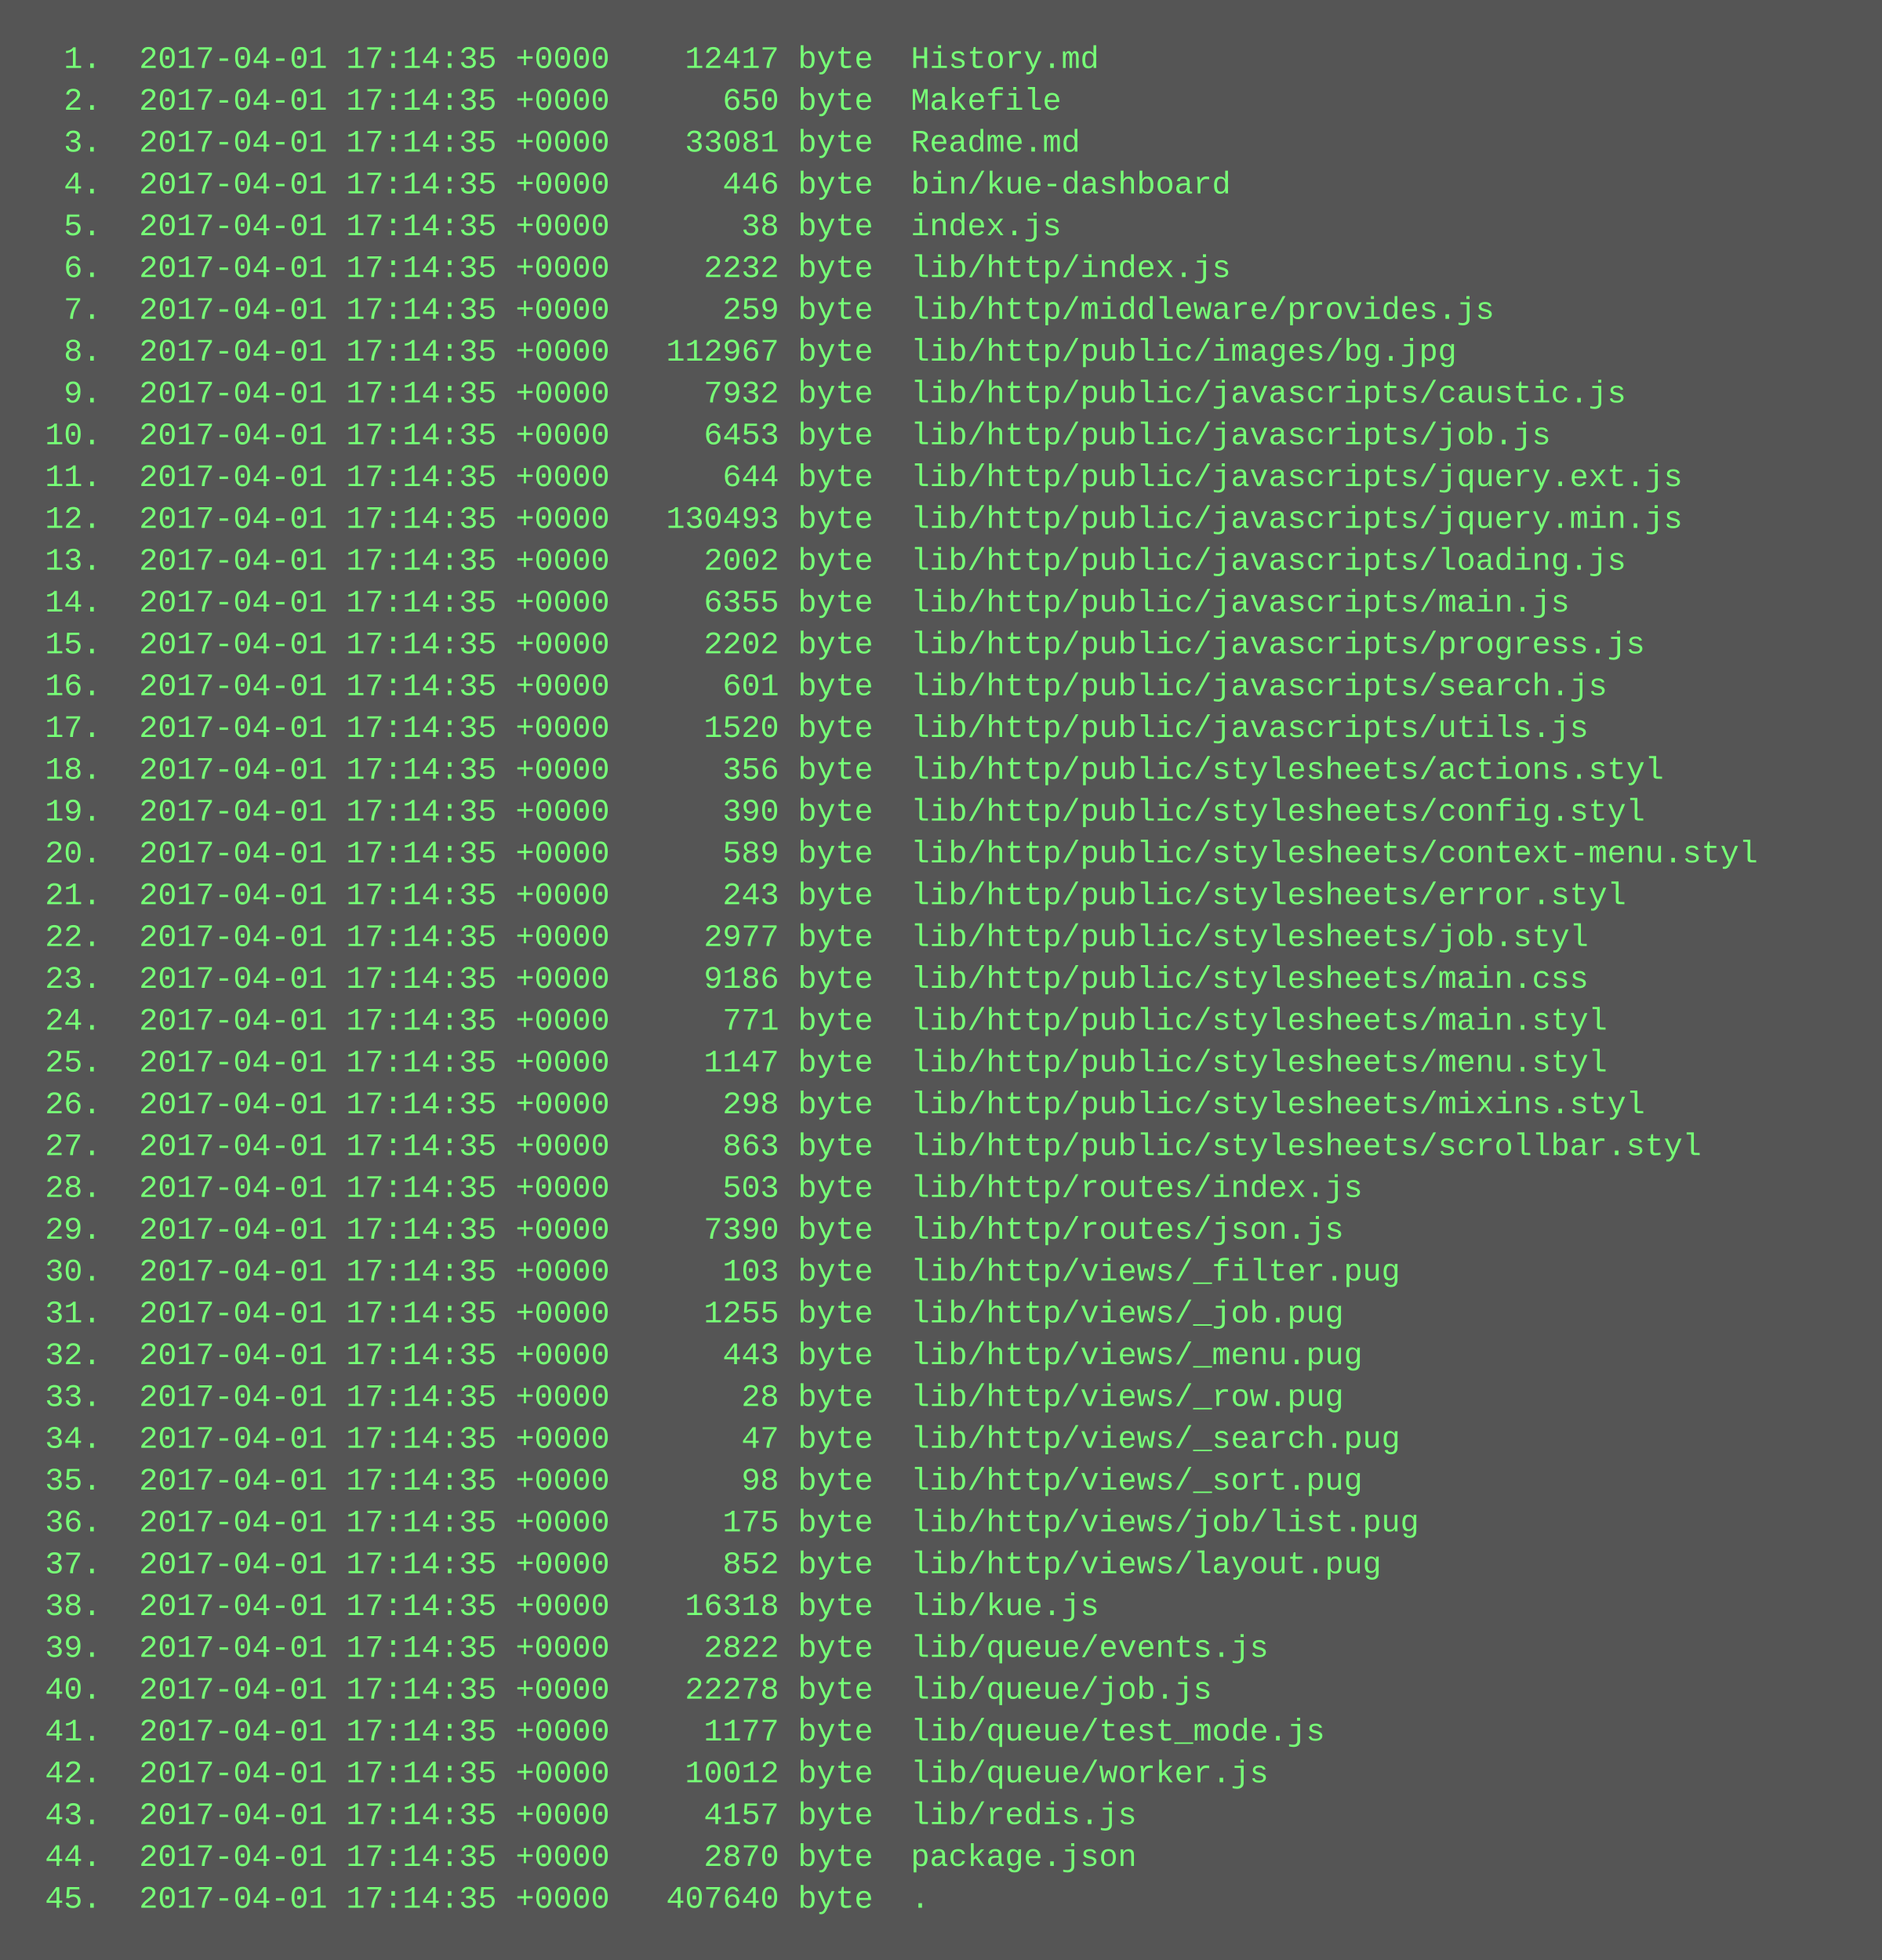
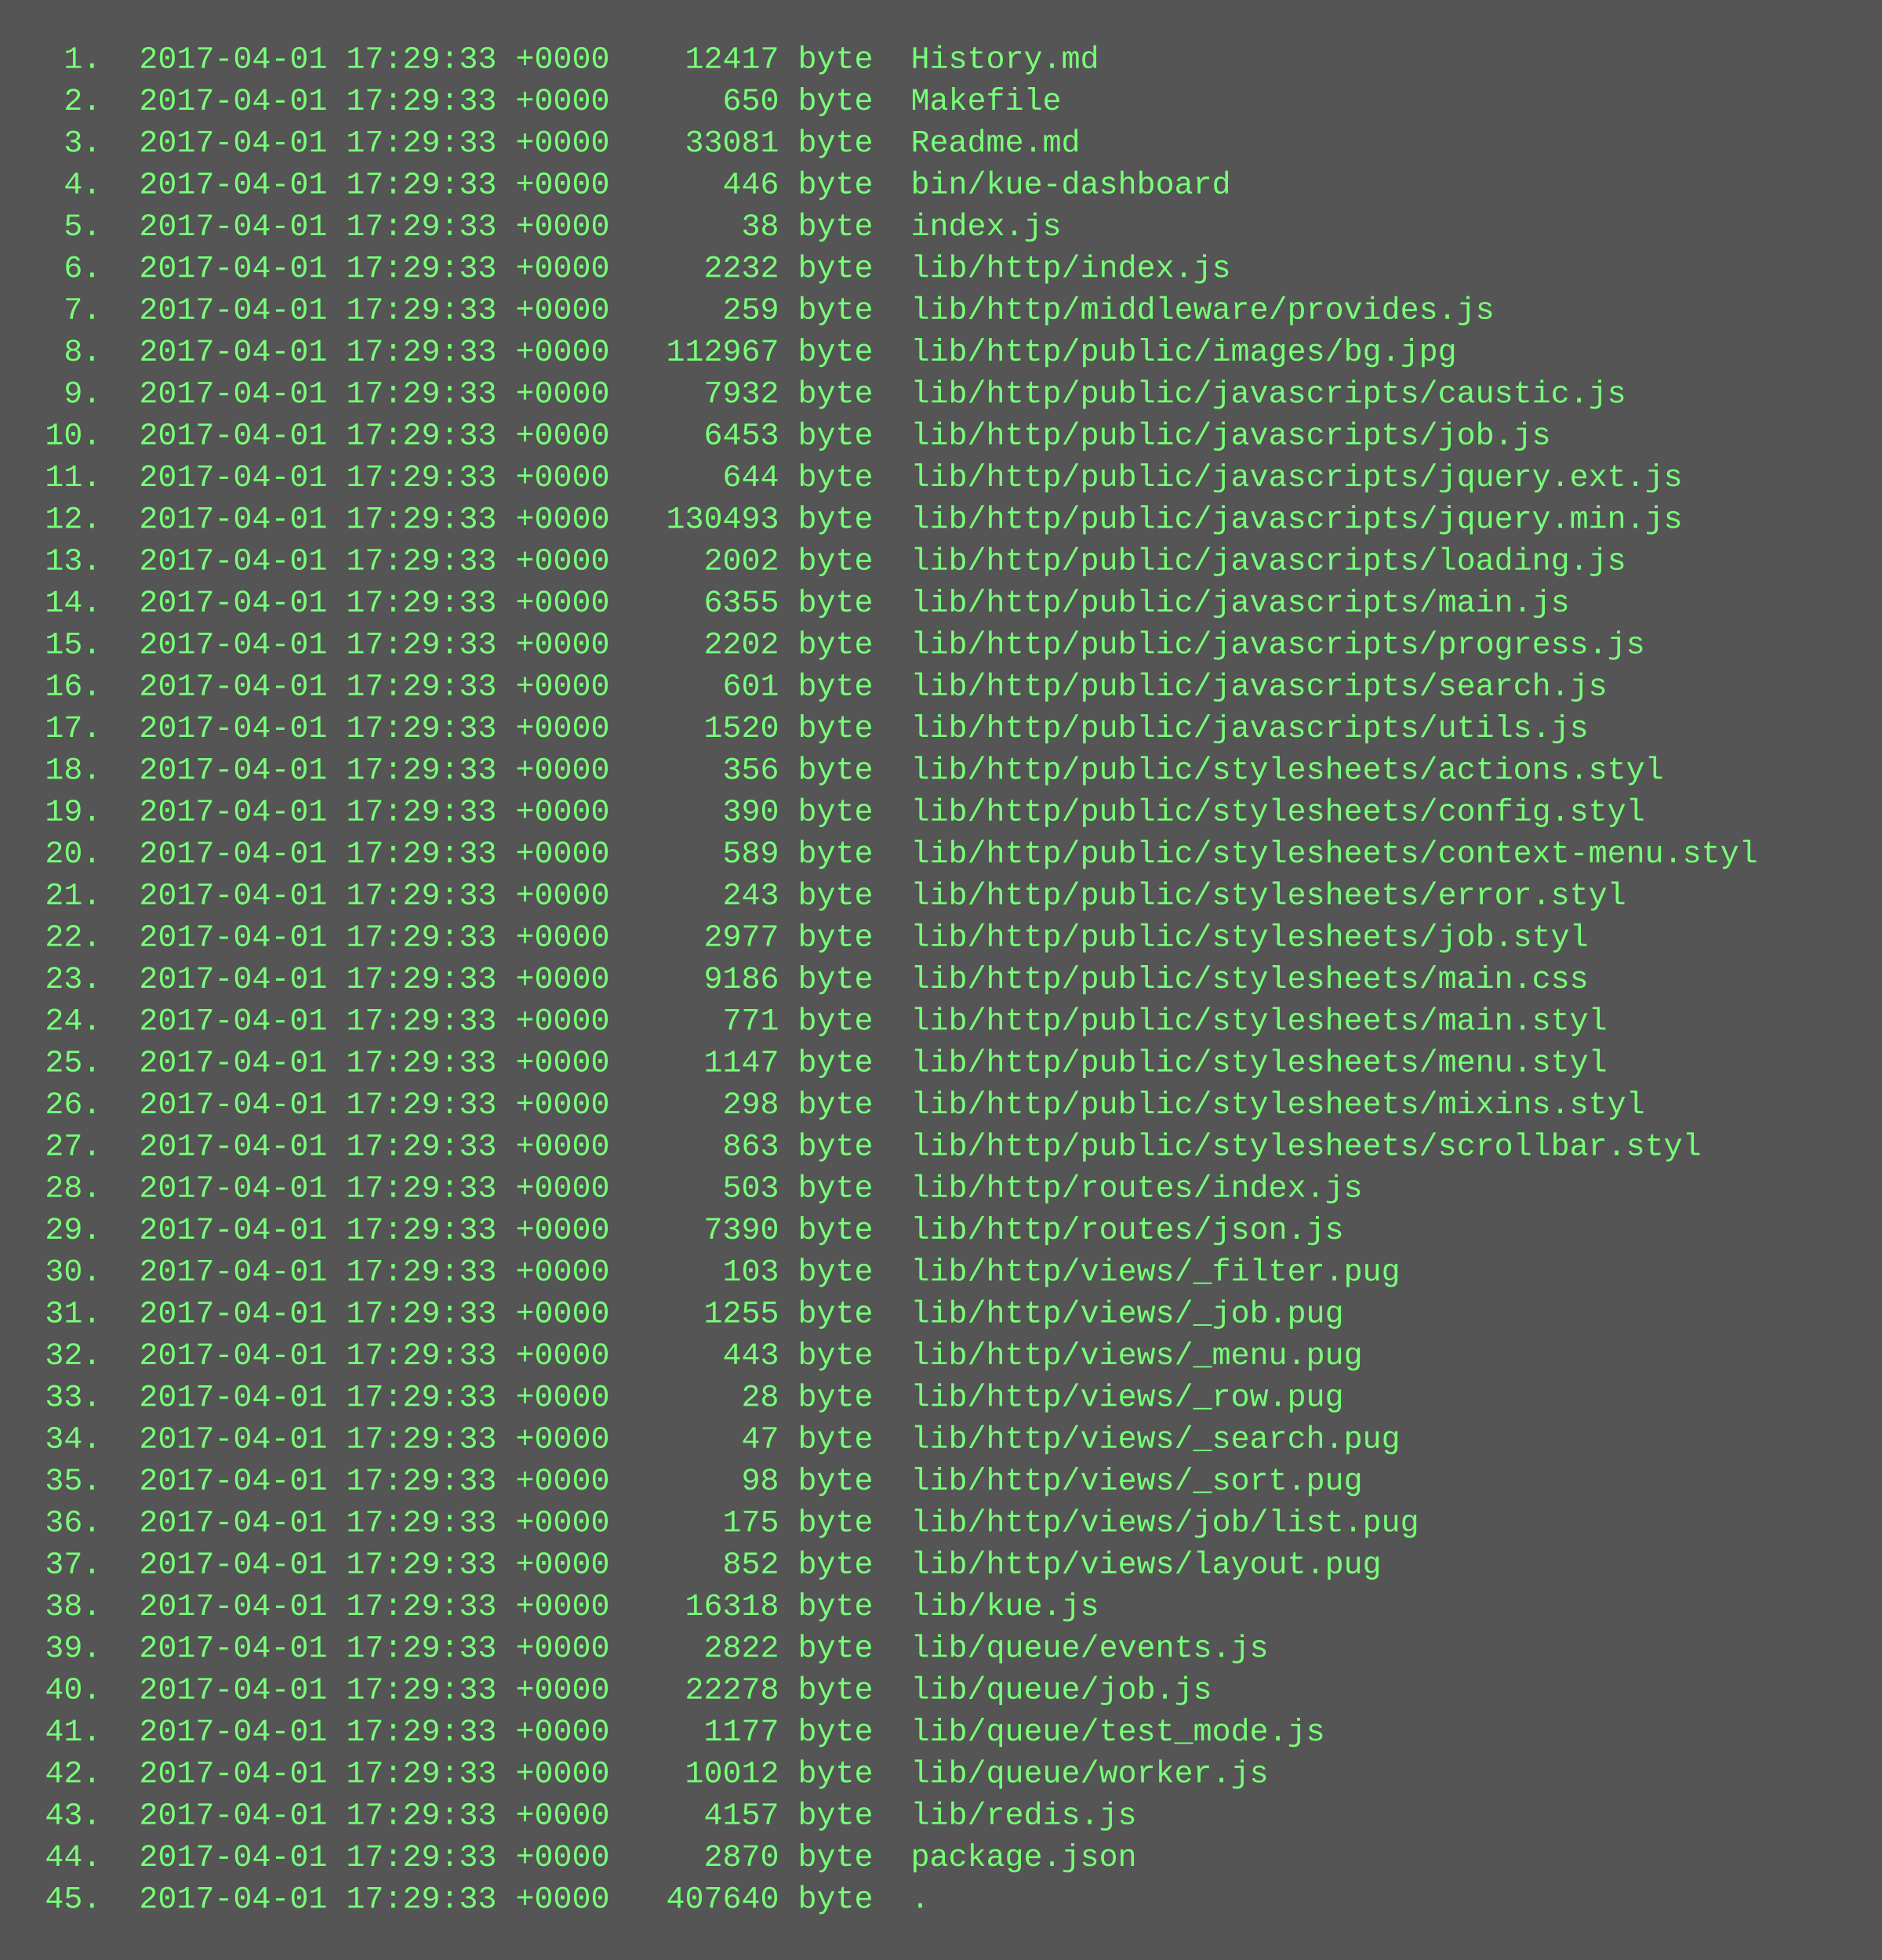
<svg xmlns="http://www.w3.org/2000/svg" height="750" width="720">
  <rect height="750" fill="#555" width="720" />
  <text fill="#7f7" font-family="Courier New" font-size="12" xml:space="preserve">
-     <tspan x="10" y="26">  1.  2017-04-01 17:14:35 +0000    12417 byte  History.md</tspan>
-     <tspan x="10" y="42">  2.  2017-04-01 17:14:35 +0000      650 byte  Makefile</tspan>
-     <tspan x="10" y="58">  3.  2017-04-01 17:14:35 +0000    33081 byte  Readme.md</tspan>
-     <tspan x="10" y="74">  4.  2017-04-01 17:14:35 +0000      446 byte  bin/kue-dashboard</tspan>
-     <tspan x="10" y="90">  5.  2017-04-01 17:14:35 +0000       38 byte  index.js</tspan>
-     <tspan x="10" y="106">  6.  2017-04-01 17:14:35 +0000     2232 byte  lib/http/index.js</tspan>
-     <tspan x="10" y="122">  7.  2017-04-01 17:14:35 +0000      259 byte  lib/http/middleware/provides.js</tspan>
-     <tspan x="10" y="138">  8.  2017-04-01 17:14:35 +0000   112967 byte  lib/http/public/images/bg.jpg</tspan>
-     <tspan x="10" y="154">  9.  2017-04-01 17:14:35 +0000     7932 byte  lib/http/public/javascripts/caustic.js</tspan>
-     <tspan x="10" y="170"> 10.  2017-04-01 17:14:35 +0000     6453 byte  lib/http/public/javascripts/job.js</tspan>
-     <tspan x="10" y="186"> 11.  2017-04-01 17:14:35 +0000      644 byte  lib/http/public/javascripts/jquery.ext.js</tspan>
-     <tspan x="10" y="202"> 12.  2017-04-01 17:14:35 +0000   130493 byte  lib/http/public/javascripts/jquery.min.js</tspan>
-     <tspan x="10" y="218"> 13.  2017-04-01 17:14:35 +0000     2002 byte  lib/http/public/javascripts/loading.js</tspan>
-     <tspan x="10" y="234"> 14.  2017-04-01 17:14:35 +0000     6355 byte  lib/http/public/javascripts/main.js</tspan>
-     <tspan x="10" y="250"> 15.  2017-04-01 17:14:35 +0000     2202 byte  lib/http/public/javascripts/progress.js</tspan>
-     <tspan x="10" y="266"> 16.  2017-04-01 17:14:35 +0000      601 byte  lib/http/public/javascripts/search.js</tspan>
-     <tspan x="10" y="282"> 17.  2017-04-01 17:14:35 +0000     1520 byte  lib/http/public/javascripts/utils.js</tspan>
-     <tspan x="10" y="298"> 18.  2017-04-01 17:14:35 +0000      356 byte  lib/http/public/stylesheets/actions.styl</tspan>
-     <tspan x="10" y="314"> 19.  2017-04-01 17:14:35 +0000      390 byte  lib/http/public/stylesheets/config.styl</tspan>
-     <tspan x="10" y="330"> 20.  2017-04-01 17:14:35 +0000      589 byte  lib/http/public/stylesheets/context-menu.styl</tspan>
-     <tspan x="10" y="346"> 21.  2017-04-01 17:14:35 +0000      243 byte  lib/http/public/stylesheets/error.styl</tspan>
-     <tspan x="10" y="362"> 22.  2017-04-01 17:14:35 +0000     2977 byte  lib/http/public/stylesheets/job.styl</tspan>
-     <tspan x="10" y="378"> 23.  2017-04-01 17:14:35 +0000     9186 byte  lib/http/public/stylesheets/main.css</tspan>
-     <tspan x="10" y="394"> 24.  2017-04-01 17:14:35 +0000      771 byte  lib/http/public/stylesheets/main.styl</tspan>
-     <tspan x="10" y="410"> 25.  2017-04-01 17:14:35 +0000     1147 byte  lib/http/public/stylesheets/menu.styl</tspan>
-     <tspan x="10" y="426"> 26.  2017-04-01 17:14:35 +0000      298 byte  lib/http/public/stylesheets/mixins.styl</tspan>
-     <tspan x="10" y="442"> 27.  2017-04-01 17:14:35 +0000      863 byte  lib/http/public/stylesheets/scrollbar.styl</tspan>
-     <tspan x="10" y="458"> 28.  2017-04-01 17:14:35 +0000      503 byte  lib/http/routes/index.js</tspan>
-     <tspan x="10" y="474"> 29.  2017-04-01 17:14:35 +0000     7390 byte  lib/http/routes/json.js</tspan>
-     <tspan x="10" y="490"> 30.  2017-04-01 17:14:35 +0000      103 byte  lib/http/views/_filter.pug</tspan>
-     <tspan x="10" y="506"> 31.  2017-04-01 17:14:35 +0000     1255 byte  lib/http/views/_job.pug</tspan>
-     <tspan x="10" y="522"> 32.  2017-04-01 17:14:35 +0000      443 byte  lib/http/views/_menu.pug</tspan>
-     <tspan x="10" y="538"> 33.  2017-04-01 17:14:35 +0000       28 byte  lib/http/views/_row.pug</tspan>
-     <tspan x="10" y="554"> 34.  2017-04-01 17:14:35 +0000       47 byte  lib/http/views/_search.pug</tspan>
-     <tspan x="10" y="570"> 35.  2017-04-01 17:14:35 +0000       98 byte  lib/http/views/_sort.pug</tspan>
-     <tspan x="10" y="586"> 36.  2017-04-01 17:14:35 +0000      175 byte  lib/http/views/job/list.pug</tspan>
-     <tspan x="10" y="602"> 37.  2017-04-01 17:14:35 +0000      852 byte  lib/http/views/layout.pug</tspan>
-     <tspan x="10" y="618"> 38.  2017-04-01 17:14:35 +0000    16318 byte  lib/kue.js</tspan>
-     <tspan x="10" y="634"> 39.  2017-04-01 17:14:35 +0000     2822 byte  lib/queue/events.js</tspan>
-     <tspan x="10" y="650"> 40.  2017-04-01 17:14:35 +0000    22278 byte  lib/queue/job.js</tspan>
-     <tspan x="10" y="666"> 41.  2017-04-01 17:14:35 +0000     1177 byte  lib/queue/test_mode.js</tspan>
-     <tspan x="10" y="682"> 42.  2017-04-01 17:14:35 +0000    10012 byte  lib/queue/worker.js</tspan>
-     <tspan x="10" y="698"> 43.  2017-04-01 17:14:35 +0000     4157 byte  lib/redis.js</tspan>
-     <tspan x="10" y="714"> 44.  2017-04-01 17:14:35 +0000     2870 byte  package.json</tspan>
-     <tspan x="10" y="730"> 45.  2017-04-01 17:14:35 +0000   407640 byte  .</tspan>
+     <tspan x="10" y="26">  1.  2017-04-01 17:29:33 +0000    12417 byte  History.md</tspan>
+     <tspan x="10" y="42">  2.  2017-04-01 17:29:33 +0000      650 byte  Makefile</tspan>
+     <tspan x="10" y="58">  3.  2017-04-01 17:29:33 +0000    33081 byte  Readme.md</tspan>
+     <tspan x="10" y="74">  4.  2017-04-01 17:29:33 +0000      446 byte  bin/kue-dashboard</tspan>
+     <tspan x="10" y="90">  5.  2017-04-01 17:29:33 +0000       38 byte  index.js</tspan>
+     <tspan x="10" y="106">  6.  2017-04-01 17:29:33 +0000     2232 byte  lib/http/index.js</tspan>
+     <tspan x="10" y="122">  7.  2017-04-01 17:29:33 +0000      259 byte  lib/http/middleware/provides.js</tspan>
+     <tspan x="10" y="138">  8.  2017-04-01 17:29:33 +0000   112967 byte  lib/http/public/images/bg.jpg</tspan>
+     <tspan x="10" y="154">  9.  2017-04-01 17:29:33 +0000     7932 byte  lib/http/public/javascripts/caustic.js</tspan>
+     <tspan x="10" y="170"> 10.  2017-04-01 17:29:33 +0000     6453 byte  lib/http/public/javascripts/job.js</tspan>
+     <tspan x="10" y="186"> 11.  2017-04-01 17:29:33 +0000      644 byte  lib/http/public/javascripts/jquery.ext.js</tspan>
+     <tspan x="10" y="202"> 12.  2017-04-01 17:29:33 +0000   130493 byte  lib/http/public/javascripts/jquery.min.js</tspan>
+     <tspan x="10" y="218"> 13.  2017-04-01 17:29:33 +0000     2002 byte  lib/http/public/javascripts/loading.js</tspan>
+     <tspan x="10" y="234"> 14.  2017-04-01 17:29:33 +0000     6355 byte  lib/http/public/javascripts/main.js</tspan>
+     <tspan x="10" y="250"> 15.  2017-04-01 17:29:33 +0000     2202 byte  lib/http/public/javascripts/progress.js</tspan>
+     <tspan x="10" y="266"> 16.  2017-04-01 17:29:33 +0000      601 byte  lib/http/public/javascripts/search.js</tspan>
+     <tspan x="10" y="282"> 17.  2017-04-01 17:29:33 +0000     1520 byte  lib/http/public/javascripts/utils.js</tspan>
+     <tspan x="10" y="298"> 18.  2017-04-01 17:29:33 +0000      356 byte  lib/http/public/stylesheets/actions.styl</tspan>
+     <tspan x="10" y="314"> 19.  2017-04-01 17:29:33 +0000      390 byte  lib/http/public/stylesheets/config.styl</tspan>
+     <tspan x="10" y="330"> 20.  2017-04-01 17:29:33 +0000      589 byte  lib/http/public/stylesheets/context-menu.styl</tspan>
+     <tspan x="10" y="346"> 21.  2017-04-01 17:29:33 +0000      243 byte  lib/http/public/stylesheets/error.styl</tspan>
+     <tspan x="10" y="362"> 22.  2017-04-01 17:29:33 +0000     2977 byte  lib/http/public/stylesheets/job.styl</tspan>
+     <tspan x="10" y="378"> 23.  2017-04-01 17:29:33 +0000     9186 byte  lib/http/public/stylesheets/main.css</tspan>
+     <tspan x="10" y="394"> 24.  2017-04-01 17:29:33 +0000      771 byte  lib/http/public/stylesheets/main.styl</tspan>
+     <tspan x="10" y="410"> 25.  2017-04-01 17:29:33 +0000     1147 byte  lib/http/public/stylesheets/menu.styl</tspan>
+     <tspan x="10" y="426"> 26.  2017-04-01 17:29:33 +0000      298 byte  lib/http/public/stylesheets/mixins.styl</tspan>
+     <tspan x="10" y="442"> 27.  2017-04-01 17:29:33 +0000      863 byte  lib/http/public/stylesheets/scrollbar.styl</tspan>
+     <tspan x="10" y="458"> 28.  2017-04-01 17:29:33 +0000      503 byte  lib/http/routes/index.js</tspan>
+     <tspan x="10" y="474"> 29.  2017-04-01 17:29:33 +0000     7390 byte  lib/http/routes/json.js</tspan>
+     <tspan x="10" y="490"> 30.  2017-04-01 17:29:33 +0000      103 byte  lib/http/views/_filter.pug</tspan>
+     <tspan x="10" y="506"> 31.  2017-04-01 17:29:33 +0000     1255 byte  lib/http/views/_job.pug</tspan>
+     <tspan x="10" y="522"> 32.  2017-04-01 17:29:33 +0000      443 byte  lib/http/views/_menu.pug</tspan>
+     <tspan x="10" y="538"> 33.  2017-04-01 17:29:33 +0000       28 byte  lib/http/views/_row.pug</tspan>
+     <tspan x="10" y="554"> 34.  2017-04-01 17:29:33 +0000       47 byte  lib/http/views/_search.pug</tspan>
+     <tspan x="10" y="570"> 35.  2017-04-01 17:29:33 +0000       98 byte  lib/http/views/_sort.pug</tspan>
+     <tspan x="10" y="586"> 36.  2017-04-01 17:29:33 +0000      175 byte  lib/http/views/job/list.pug</tspan>
+     <tspan x="10" y="602"> 37.  2017-04-01 17:29:33 +0000      852 byte  lib/http/views/layout.pug</tspan>
+     <tspan x="10" y="618"> 38.  2017-04-01 17:29:33 +0000    16318 byte  lib/kue.js</tspan>
+     <tspan x="10" y="634"> 39.  2017-04-01 17:29:33 +0000     2822 byte  lib/queue/events.js</tspan>
+     <tspan x="10" y="650"> 40.  2017-04-01 17:29:33 +0000    22278 byte  lib/queue/job.js</tspan>
+     <tspan x="10" y="666"> 41.  2017-04-01 17:29:33 +0000     1177 byte  lib/queue/test_mode.js</tspan>
+     <tspan x="10" y="682"> 42.  2017-04-01 17:29:33 +0000    10012 byte  lib/queue/worker.js</tspan>
+     <tspan x="10" y="698"> 43.  2017-04-01 17:29:33 +0000     4157 byte  lib/redis.js</tspan>
+     <tspan x="10" y="714"> 44.  2017-04-01 17:29:33 +0000     2870 byte  package.json</tspan>
+     <tspan x="10" y="730"> 45.  2017-04-01 17:29:33 +0000   407640 byte  .</tspan>
  </text>
</svg>
